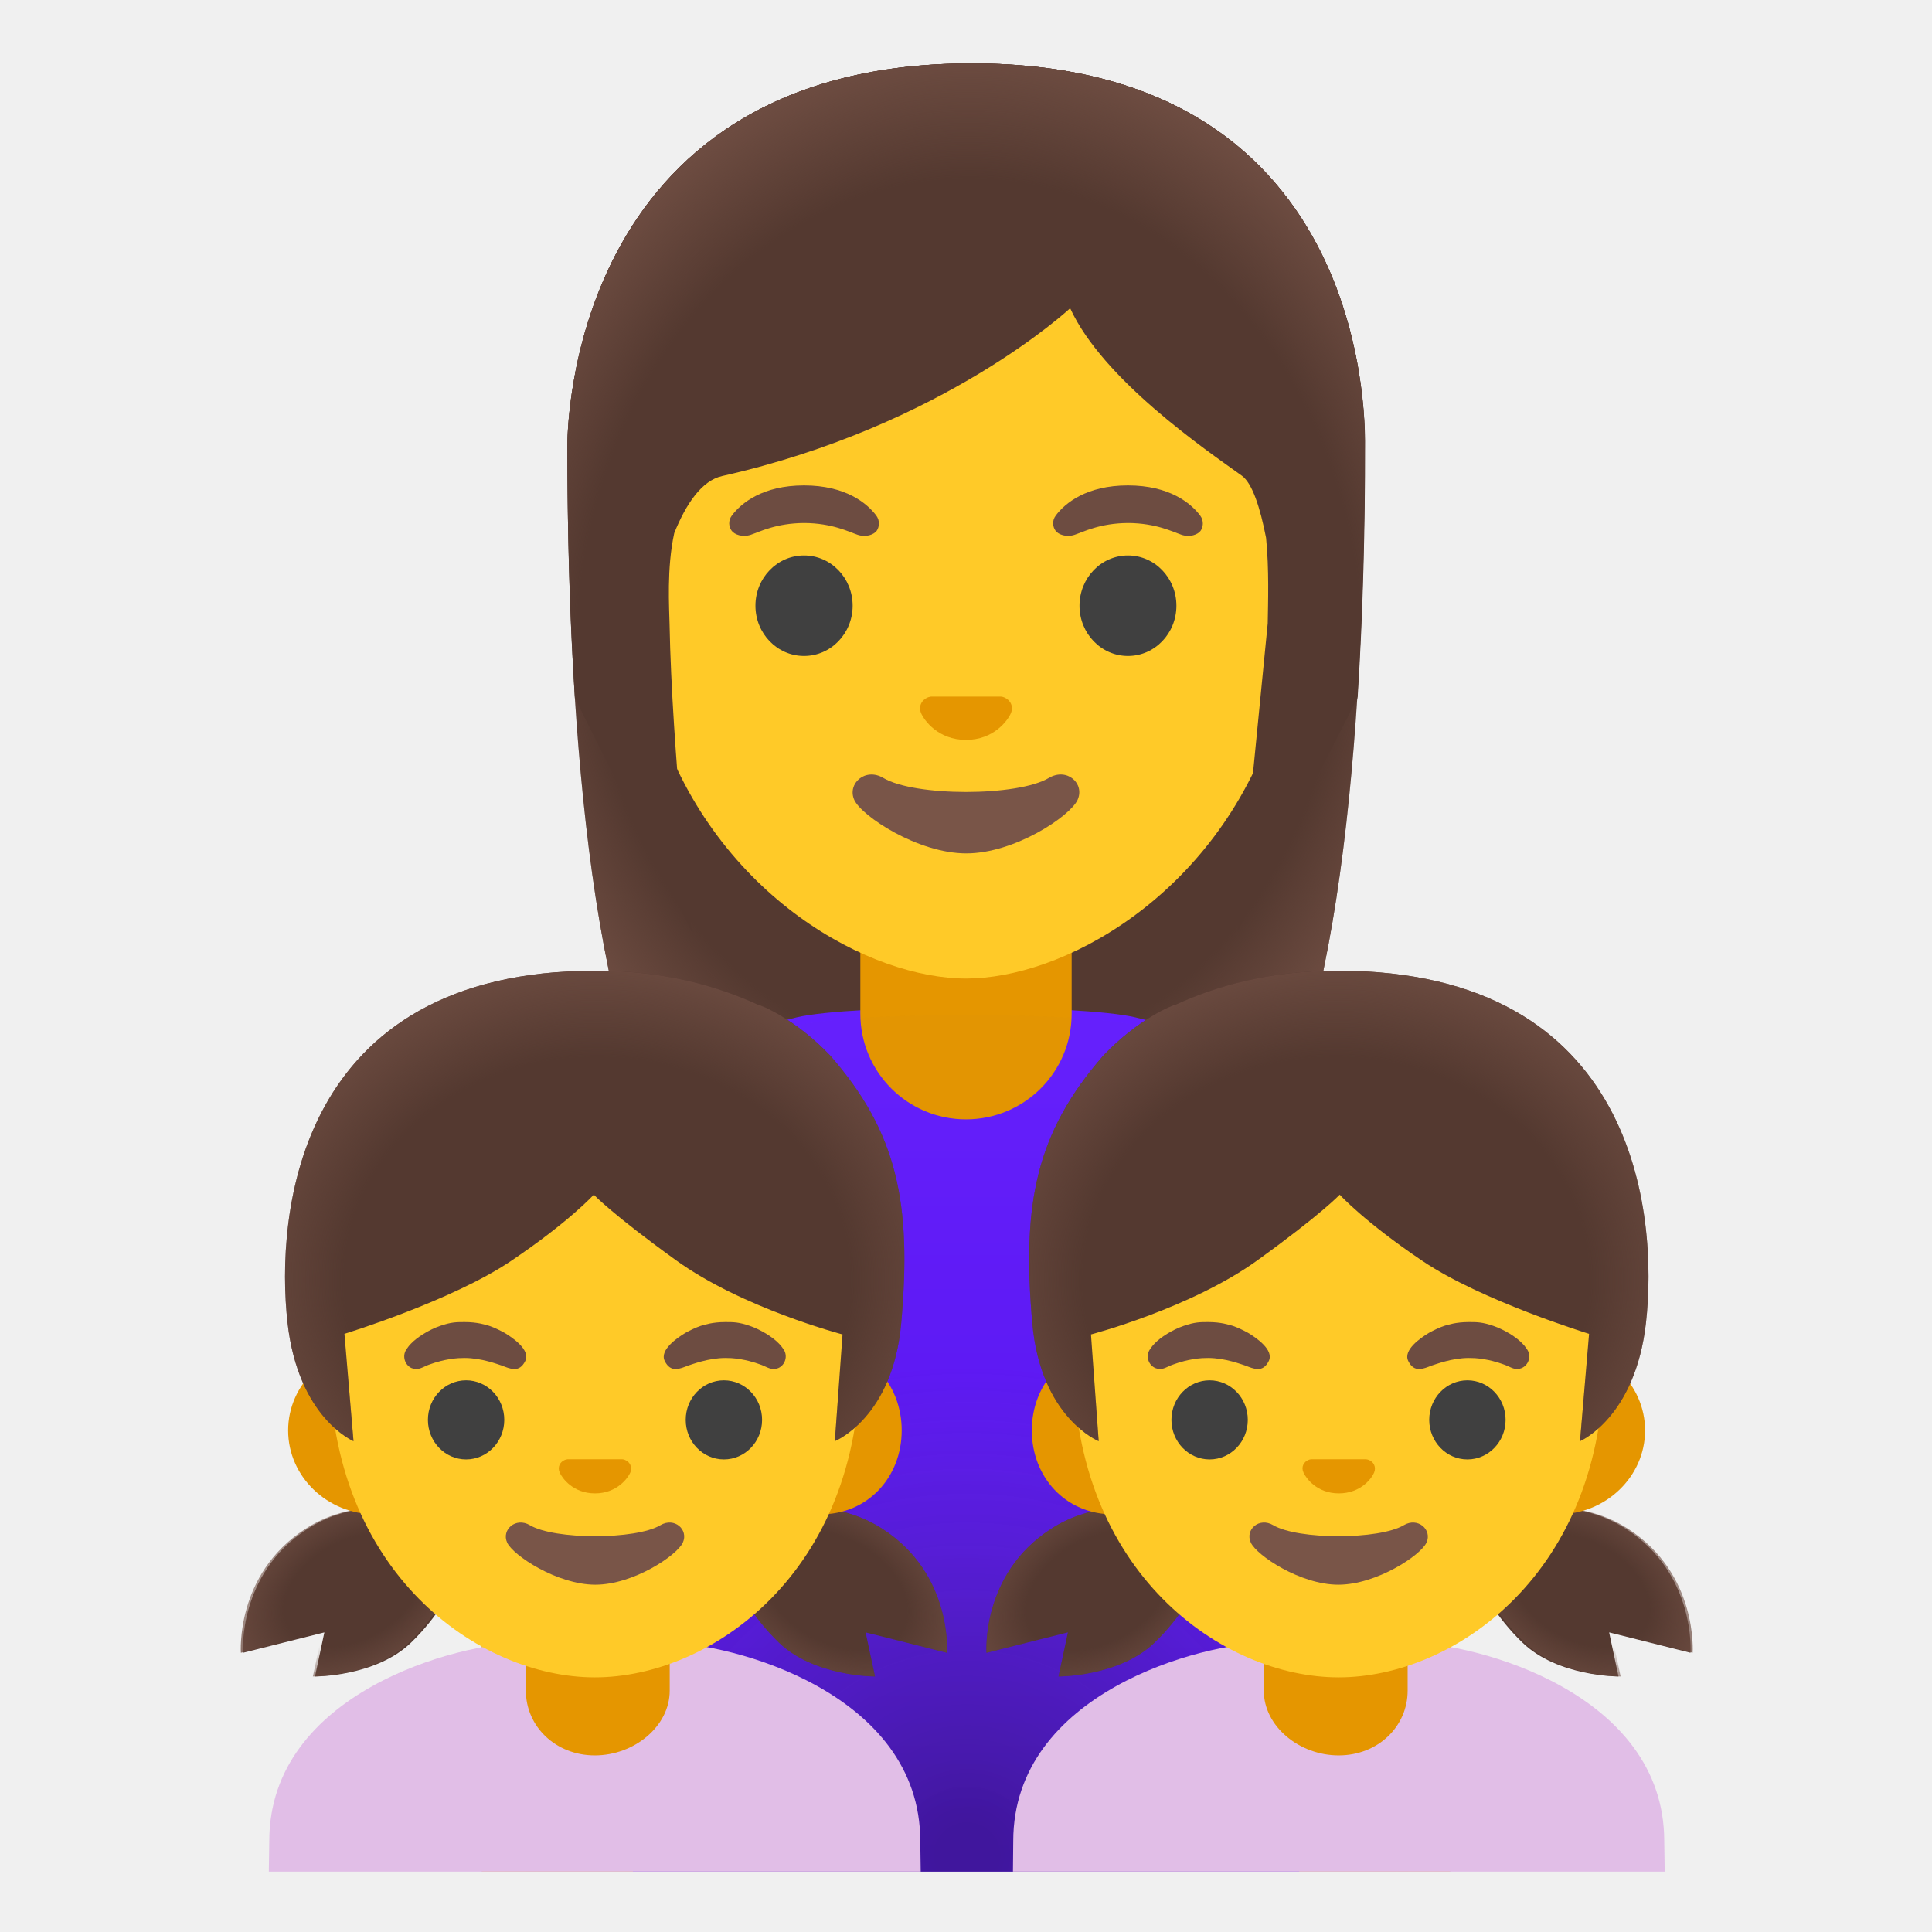
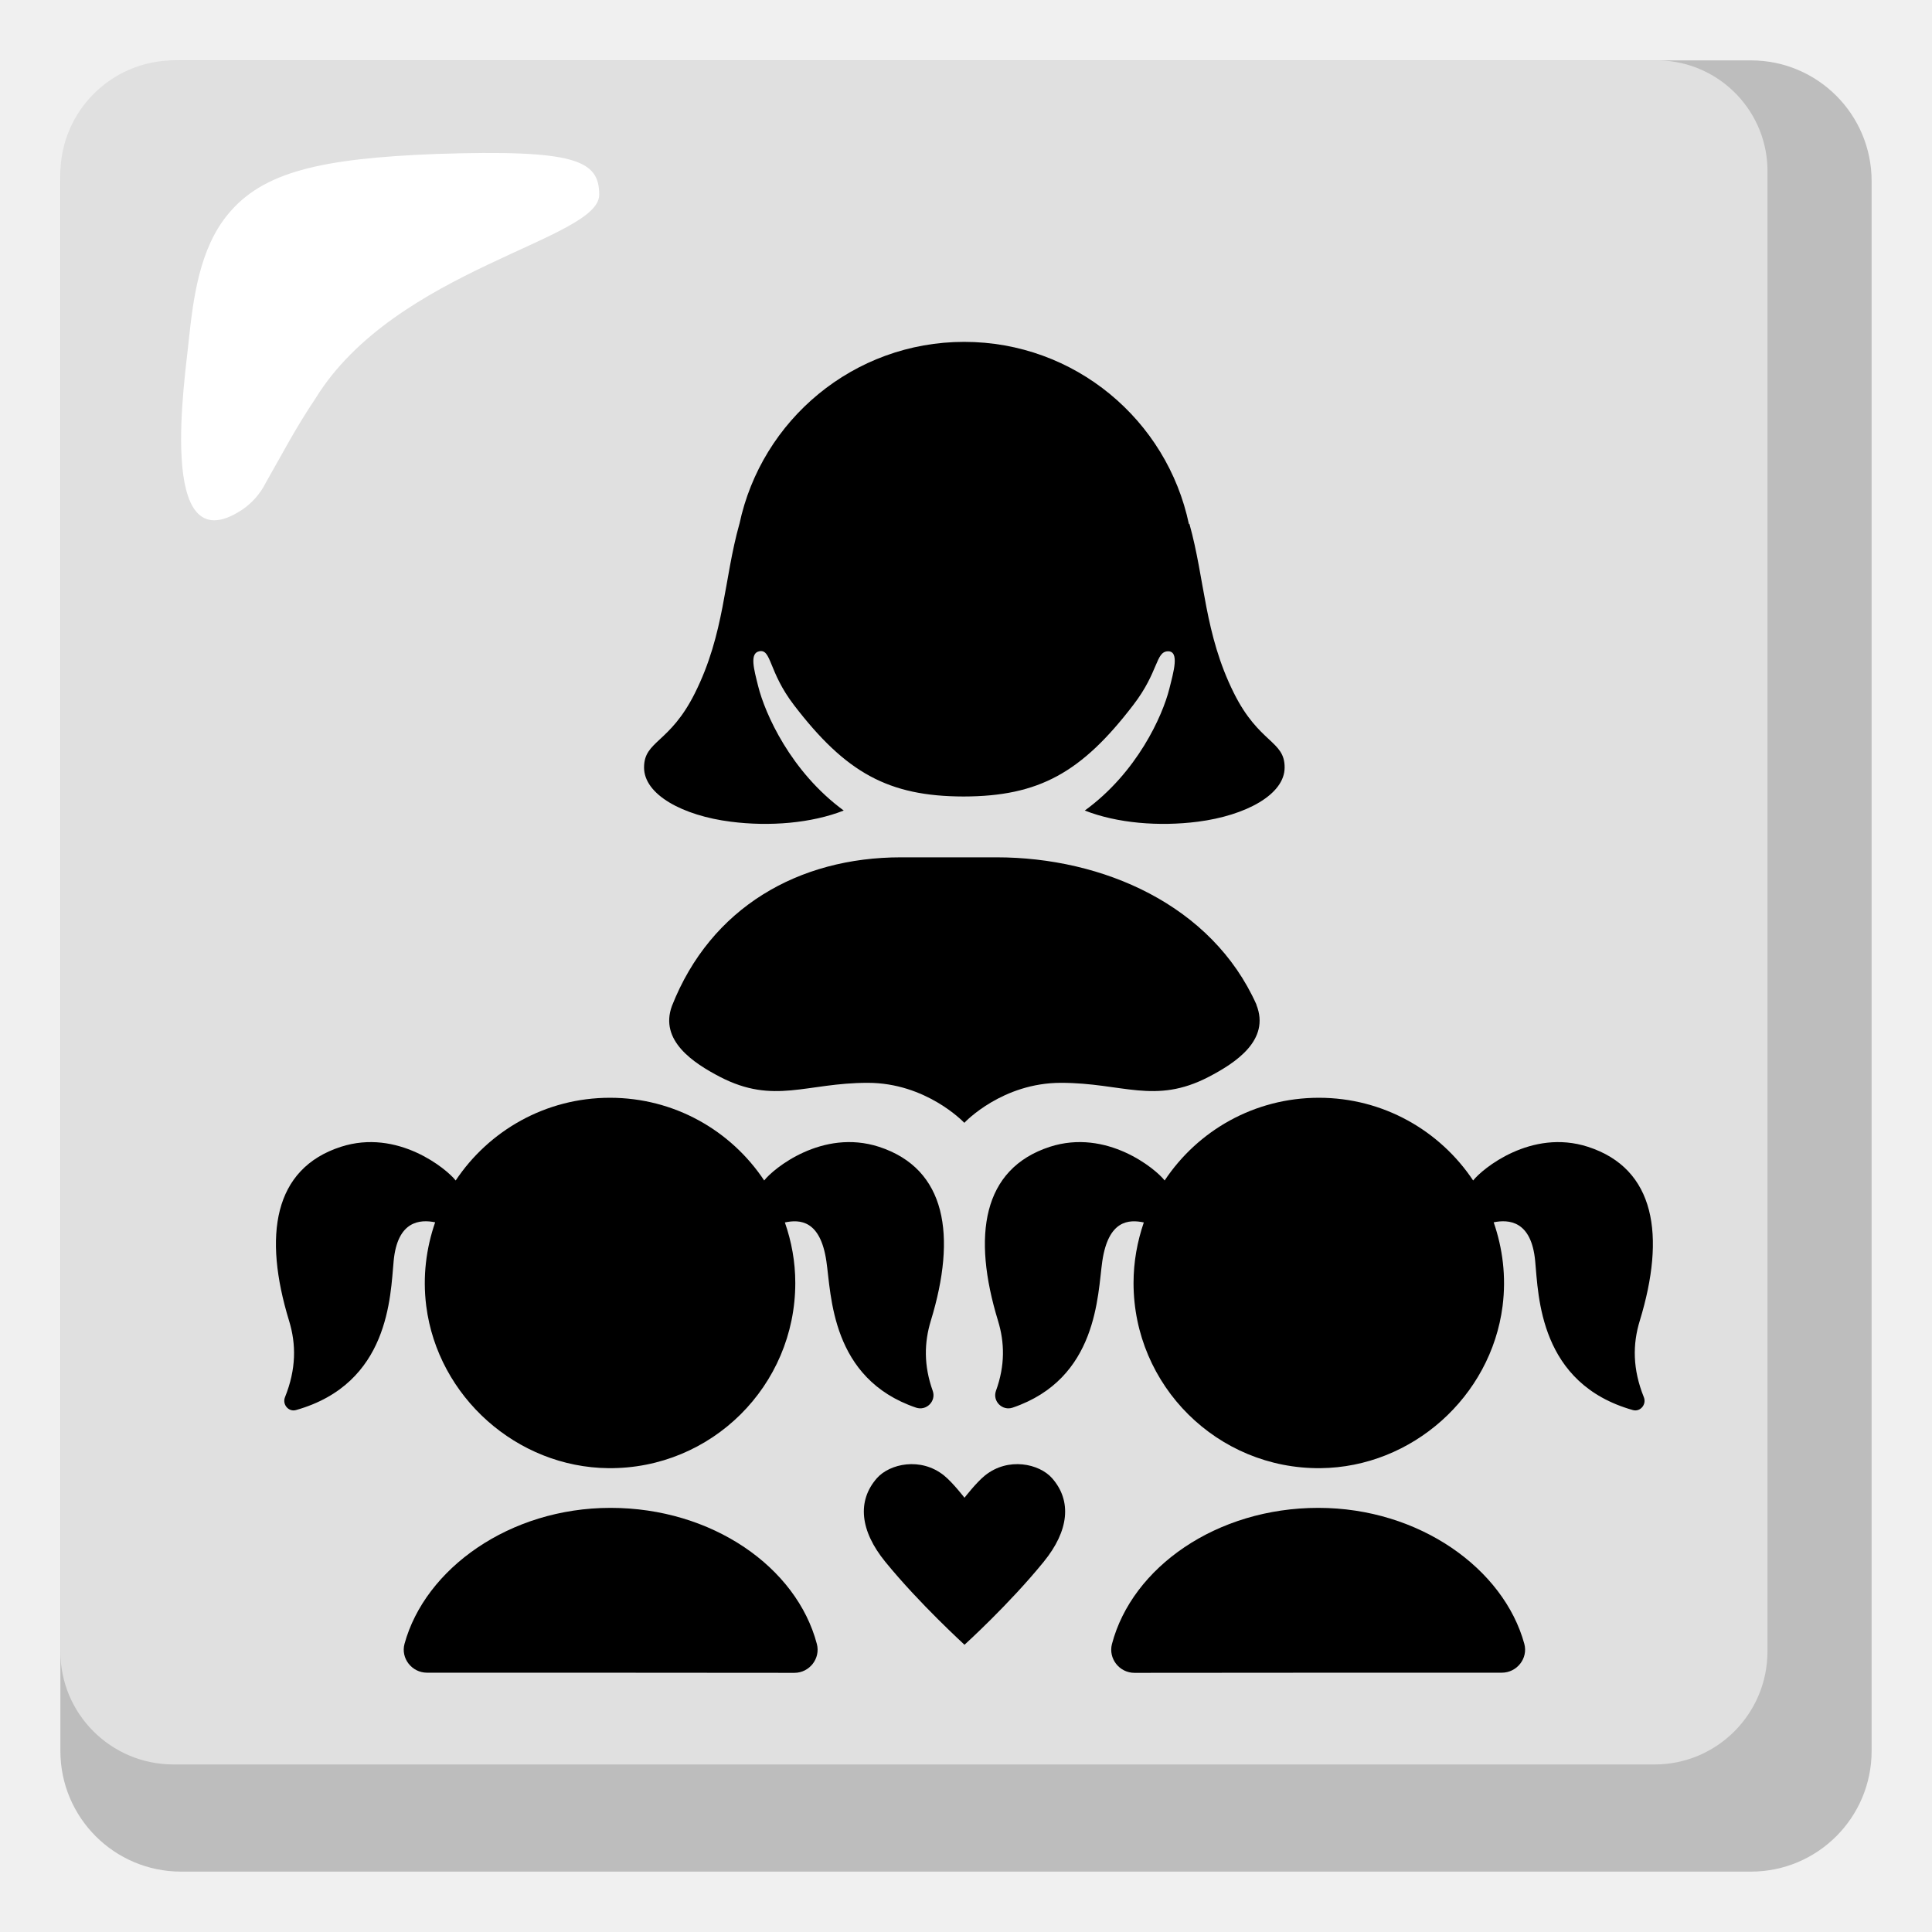
- <svg xmlns="http://www.w3.org/2000/svg" xmlns:xlink="http://www.w3.org/1999/xlink" enable-background="new 0 0 128 128" viewBox="0 0 128 128">
-   <radialGradient id="a" cx="64" cy="87.21" gradientTransform="matrix(1 0 0 -1.1901 0 144.58)" gradientUnits="userSpaceOnUse" r="31.3">
-     <stop offset=".794" stop-color="#6d4c41" stop-opacity="0" />
-     <stop offset="1" stop-color="#6d4c41" />
-   </radialGradient>
-   <linearGradient id="b" gradientTransform="matrix(1 0 0 -1 0 128)" gradientUnits="userSpaceOnUse" x1="64" x2="64" y1="4.23" y2="59.44">
-     <stop offset="0" stop-color="#530eeb" />
-     <stop offset="1" stop-color="#651fff" />
-   </linearGradient>
-   <linearGradient id="c">
-     <stop offset=".604" stop-color="#ffca28" />
-     <stop offset="1" stop-color="#ffb300" />
-   </linearGradient>
-   <linearGradient id="d" gradientTransform="matrix(1 0 0 -1 0 128)" gradientUnits="userSpaceOnUse" x1="36.93" x2="36.93" xlink:href="#c" y1="3.95" y2="30.18" />
-   <linearGradient id="e" gradientTransform="matrix(1 0 0 -1 0 128)" gradientUnits="userSpaceOnUse" x1="91.07" x2="91.07" xlink:href="#c" y1="3.95" y2="30.18" />
-   <radialGradient id="f" cx="64.22" cy="84.56" gradientTransform="matrix(1 0 0 -1.2135 0 146.06)" gradientUnits="userSpaceOnUse" r="32.79">
-     <stop offset=".794" stop-color="#6d4c41" stop-opacity="0" />
-     <stop offset="1" stop-color="#6d4c41" />
-   </radialGradient>
-   <radialGradient id="g" cx="64.07" cy="5.1" gradientTransform="matrix(1 0 0 -.9787 0 127.89)" gradientUnits="userSpaceOnUse" r="57.77">
-     <stop offset=".035" stop-color="#212121" />
-     <stop offset=".217" stop-color="#333" stop-opacity=".68" />
-     <stop offset=".574" stop-color="#616161" stop-opacity=".05" />
-   </radialGradient>
-   <linearGradient id="h">
-     <stop offset=".525" stop-color="#6d4c41" stop-opacity="0" />
-     <stop offset="1" stop-color="#6d4c41" />
-   </linearGradient>
-   <radialGradient id="i" cx="55.32" cy="22.63" gradientTransform="matrix(.8651 .5016 .3314 -.5715 -.04 90.55)" gradientUnits="userSpaceOnUse" r="9.84" xlink:href="#h" />
-   <radialGradient id="j" cx="1274.48" cy="22.63" gradientTransform="matrix(-.8651 .5016 -.3314 -.5715 1133.42 -520.99)" gradientUnits="userSpaceOnUse" r="9.34" xlink:href="#h" />
-   <linearGradient id="k">
-     <stop offset=".685" stop-color="#6d4c41" stop-opacity="0" />
-     <stop offset="1" stop-color="#6d4c41" />
-   </linearGradient>
-   <radialGradient id="l" cx="46.74" cy="43.21" gradientTransform="matrix(1.0432 0 0 -.9174 -9.2 124.43)" gradientUnits="userSpaceOnUse" r="23.47" xlink:href="#k" />
-   <radialGradient id="m" cx="945.22" cy="22.63" gradientTransform="matrix(-.8651 .5016 -.3314 -.5715 897.98 -355.83)" gradientUnits="userSpaceOnUse" r="9.84" xlink:href="#h" />
-   <radialGradient id="n" cx="384.58" cy="22.63" gradientTransform="matrix(.8651 .5016 .3314 -.5715 -235.48 -74.61)" gradientUnits="userSpaceOnUse" r="9.34" xlink:href="#h" />
-   <radialGradient id="o" cx="899.81" cy="43.21" gradientTransform="matrix(-1.0432 0 0 -.9174 1027.2 124.43)" gradientUnits="userSpaceOnUse" r="23.47" xlink:href="#k" />
-   <path d="m64.38 4.2c-27.01 0-26.79 24.97-26.79 25.37 0 16.17 1.24 39.02 7.71 48.01 2.57 3.56 7.53 3.76 7.53 3.76l11.17-.02 11.18.02s4.96-.2 7.53-3.76c6.47-8.99 7.71-31.84 7.71-48.01-.01-.4.96-25.37-26.04-25.37z" fill="#543930" />
-   <path d="m64.38 4.2c-27.01 0-26.79 24.97-26.79 25.37 0 16.17 1.24 39.02 7.71 48.01 2.57 3.56 7.53 3.76 7.53 3.76l11.17-.02 11.18.02s4.96-.2 7.53-3.76c6.47-8.99 7.71-31.84 7.71-48.01-.01-.4.96-25.37-26.04-25.37z" fill="url(#a)" />
-   <path d="m75.21 67.4c-1.83-.43-6.52-.65-11.21-.65s-9.38.22-11.21.65c-11.23 2.67-20.86 9.43-20.86 25.43v31.17h1.5 1.5 58.14 1.5 1.5v-31.17c0-16-9.63-22.76-20.86-25.43z" fill="url(#b)" />
-   <path d="m64 74.16c-3.87 0-7-3.13-7-7v-6.42h14v6.42c0 3.87-3.13 7-7 7z" fill="#e59600" />
-   <path d="m31.93 124h1 1 6 1 1v-27.18h-10z" fill="url(#d)" />
-   <path d="m86.07 96.82v27.18h1 1 6 1 1v-27.18z" fill="url(#e)" />
-   <path d="m64 11.85c-11.36 0-21.88 8.45-21.88 26.36 0 14.39 8.91 22.9 16.67 25.64 1.85.65 3.63.98 5.22.98 1.57 0 3.35-.33 5.18-.97 7.76-2.73 16.7-11.25 16.7-25.65-.01-17.92-10.53-26.36-21.89-26.36z" fill="#ffca28" />
-   <path d="m69.49 51.54c-2.08 1.24-8.89 1.24-10.97 0-1.19-.71-2.41.38-1.92 1.46.49 1.07 4.21 3.54 7.42 3.54s6.88-2.47 7.37-3.54c.5-1.09-.7-2.17-1.9-1.46z" fill="#795548" />
-   <path d="m66.52 46.2c-.07-.03-.14-.04-.21-.05h-4.62c-.07.01-.14.03-.21.05-.42.17-.65.6-.45 1.06s1.12 1.76 2.97 1.76 2.77-1.3 2.97-1.76-.03-.89-.45-1.06z" fill="#e59600" />
-   <ellipse cx="53.27" cy="40.13" fill="#404040" rx="3.22" ry="3.33" />
-   <ellipse cx="74.73" cy="40.13" fill="#404040" rx="3.21" ry="3.33" />
-   <path d="m58.05 34.15c-.61-.81-2.03-1.99-4.78-1.99s-4.17 1.18-4.78 1.99c-.27.36-.2.77-.01 1.02.17.23.69.45 1.26.26s1.68-.77 3.54-.78c1.86.01 2.97.59 3.54.78s1.08-.02 1.26-.26c.17-.24.24-.66-.03-1.02z" fill="#6d4c41" />
-   <path d="m79.51 34.15c-.61-.81-2.03-1.99-4.78-1.99s-4.17 1.18-4.78 1.99c-.27.36-.2.77-.01 1.02.17.23.69.45 1.26.26s1.68-.77 3.54-.78c1.86.01 2.97.59 3.54.78s1.08-.02 1.26-.26c.17-.24.24-.66-.03-1.02z" fill="#6d4c41" />
-   <path d="m64.38 4.2c-27.01 0-26.79 24.97-26.79 25.37 0 5.11.12 10.88.5 16.68l7.76 15.53s-1.34-12.17-1.49-20.42c-.02-1.06-.2-3.72.31-6.04.79-1.96 1.83-3.48 3.17-3.78 14.72-3.31 23.06-11.12 23.06-11.12 2.17 4.73 8.94 9.35 11.38 11.1.69.5 1.21 2.11 1.6 4.11.21 2.07.13 4.34.11 5.67l-2.01 20.44 7.95-15.48c0-.03.01-.07.02-.1.37-5.76.49-11.5.49-16.58-.03-.41.94-25.38-26.06-25.38z" fill="#543930" />
-   <path d="m64.38 4.2c-27.01 0-26.79 24.97-26.79 25.37 0 5.11.12 10.88.5 16.68l4.42-.01c-.04-1.92 1.31-13.81 5.32-14.71 14.72-3.32 23.06-11.13 23.06-11.13 2.17 4.73 8.94 9.35 11.38 11.1 2 1.44 2.61 12.22 2.57 14.74h5.07c0-.03.01-.07.02-.1.37-5.76.49-11.5.49-16.58-.01-.39.96-25.36-26.04-25.36z" fill="url(#f)" />
-   <path d="m74.93 67.86c-1.54-.36-5.9-.61-10.86-.61s-9.32.25-10.86.61c-13.26 3.15-19.71 10.99-19.71 23.97v32.17h61.14v-32.17c0-12.98-6.45-20.82-19.71-23.97z" fill="url(#g)" opacity=".39" />
-   <path d="m60.97 121.98c0-9.84-12.51-13.14-16.87-13.14h-9.38c-4.35 0-16.88 3.3-16.88 13.14 0 0-.01.79-.03 2.02h1.02.98 39.19.98 1.02c-.02-1.02-.03-2.02-.03-2.02z" fill="#e1bee7" />
-   <path d="m39.41 116.3c-2.6 0-4.57-1.92-4.57-4.29v-2.38h9.53v2.38c0 2.37-2.36 4.29-4.96 4.29z" fill="#e59600" />
-   <path d="m20.87 111.07.62-2.92-5.39 1.35s-.38-5.2 4.26-8.2c5.09-3.29 10.94.22 10.94.22s-.58 3.93-4.06 7.3c-2.34 2.27-6.37 2.25-6.37 2.25z" fill="#543930" />
-   <path d="m57.97 111.07-.62-2.92 5.39 1.35s.38-5.2-4.26-8.2c-5.09-3.29-10.94.22-10.94.22s.58 3.93 4.06 7.3c2.35 2.27 6.37 2.25 6.37 2.25z" fill="#543930" />
-   <path d="m57.97 111.07-.62-2.92 5.39 1.35s.38-5.2-4.26-8.2c-5.09-3.29-10.94.22-10.94.22s.58 3.93 4.06 7.3c2.35 2.27 6.37 2.25 6.37 2.25z" fill="url(#i)" />
-   <path d="m20.73 111.07.62-2.92-5.39 1.35s-.38-5.2 4.26-8.2c5.09-3.29 10.94.22 10.94.22s-.58 3.93-4.06 7.3c-2.35 2.27-6.37 2.25-6.37 2.25z" fill="url(#j)" />
-   <path d="m54.36 89.21h-3.97-21.54-3.98c-3.18 0-5.78 2.5-5.78 5.56s2.6 5.56 5.78 5.56h3.98 21.53 3.97c3.18 0 5.39-2.5 5.39-5.56s-2.2-5.56-5.38-5.56z" fill="#e59600" />
-   <path d="m39.41 66.27c-9.33 0-17.57 9.8-17.57 23.9 0 14.02 9.87 20.96 17.57 20.96s17.57-6.93 17.57-20.96c0-14.11-8.25-23.9-17.57-23.9z" fill="#ffca28" />
-   <path d="m43.75 101.05c-1.64.97-7 .97-8.64 0-.94-.56-1.9.3-1.51 1.15.38.84 3.31 2.79 5.84 2.79s5.42-1.95 5.8-2.79c.39-.85-.55-1.71-1.49-1.15z" fill="#795548" />
-   <path d="m41.4 96.72c-.05-.02-.11-.04-.17-.04h-3.63c-.06.01-.11.02-.17.04-.33.13-.51.47-.35.84.16.36.88 1.38 2.34 1.38s2.18-1.02 2.34-1.38c.15-.37-.03-.71-.36-.84z" fill="#e59600" />
-   <ellipse cx="30.88" cy="94.07" fill="#404040" rx="2.53" ry="2.62" />
-   <ellipse cx="47.96" cy="94.07" fill="#404040" rx="2.53" ry="2.62" />
-   <path d="m26.92 89.41c.1-.13.13-.21.31-.39.4-.42 1.18-.92 1.94-1.18.73-.25 1.07-.25 1.62-.25.85 0 1.37.18 1.62.25.35.12.68.28 1.01.46.55.33 1.74 1.14 1.38 1.87-.4.81-1.01.51-1.56.3-.24-.07-1.32-.5-2.46-.5-.62 0-.88.07-1.05.09-.73.12-1.28.35-1.38.38-.38.15-.65.37-1.08.2-.45-.2-.64-.8-.35-1.23z" fill="#6d4c41" />
-   <path d="m51.92 89.41c-.1-.13-.13-.21-.31-.39-.4-.42-1.18-.92-1.94-1.18-.73-.25-1.07-.25-1.62-.25-.85 0-1.37.18-1.62.25-.35.12-.68.28-1.01.46-.55.33-1.74 1.14-1.38 1.87.4.81 1.01.51 1.56.3.24-.07 1.32-.5 2.46-.5.62 0 .88.07 1.04.09.73.12 1.28.35 1.38.38.38.15.65.37 1.08.2.46-.2.65-.8.36-1.23z" fill="#6d4c41" />
-   <path d="m54.98 69.91c-2.33-2.43-4.56-3.32-4.78-3.35-2.71-1.24-6.2-2.25-10.72-2.25-19.88 0-21.23 16.2-20.43 23.33.7 6.29 4.37 7.84 4.37 7.84l-.6-7.11s7.11-2.18 11.04-4.83c3.87-2.61 5.48-4.39 5.48-4.39s1.2 1.28 5.44 4.34c4.4 3.18 11.04 4.92 11.04 4.92l-.51 7.07s3.85-1.54 4.4-7.84c.7-7.89-.24-12.61-4.73-17.73z" fill="#543930" />
-   <path d="m54.98 69.91c-2.33-2.43-4.56-3.32-4.78-3.35-2.71-1.24-6.2-2.25-10.72-2.25-19.88 0-21.23 16.2-20.43 23.33.7 6.29 4.37 7.84 4.37 7.84l-.6-7.11s7.11-2.18 11.04-4.83c3.87-2.61 5.48-4.39 5.48-4.39s1.2 1.28 5.44 4.34c4.4 3.18 11.04 4.92 11.04 4.92l-.51 7.07s3.85-1.54 4.4-7.84c.7-7.89-.24-12.61-4.73-17.73z" fill="url(#l)" />
-   <path d="m67.13 121.98c0-9.84 12.51-13.14 16.87-13.14h9.38c4.35 0 16.88 3.3 16.88 13.14 0 0 .01.79.03 2.02h-1.02-.97-39.19-.98-1.02c.01-1.02.02-2.02.02-2.02z" fill="#e1bee7" />
-   <path d="m88.69 116.3c2.61 0 4.57-1.92 4.57-4.29v-2.38h-9.53v2.38c0 2.37 2.36 4.29 4.96 4.29z" fill="#e59600" />
-   <path d="m107.23 111.07-.62-2.92 5.39 1.35s.38-5.2-4.26-8.2c-5.09-3.29-10.94.22-10.94.22s.58 3.93 4.06 7.3c2.35 2.27 6.37 2.25 6.37 2.25z" fill="#543930" />
-   <path d="m70.13 111.07.62-2.92-5.39 1.35s-.38-5.2 4.26-8.2c5.09-3.29 10.94.22 10.94.22s-.58 3.93-4.06 7.3c-2.35 2.27-6.37 2.25-6.37 2.25z" fill="#543930" />
-   <path d="m70.13 111.07.62-2.92-5.39 1.35s-.38-5.2 4.26-8.2c5.09-3.29 10.94.22 10.94.22s-.58 3.93-4.06 7.3c-2.35 2.27-6.37 2.25-6.37 2.25z" fill="url(#m)" />
-   <path d="m107.37 111.07-.62-2.92 5.39 1.35s.38-5.2-4.26-8.2c-5.09-3.29-10.94.22-10.94.22s.58 3.93 4.06 7.3c2.35 2.27 6.37 2.25 6.37 2.25z" fill="url(#n)" />
-   <path d="m73.74 89.21h3.97 21.53 3.97c3.18 0 5.78 2.5 5.78 5.56s-2.6 5.56-5.78 5.56h-3.97-21.52-3.97c-3.18 0-5.39-2.5-5.39-5.56s2.21-5.56 5.38-5.56z" fill="#e59600" />
-   <path d="m88.69 66.27c9.33 0 17.57 9.8 17.57 23.9 0 14.02-9.87 20.96-17.57 20.96s-17.57-6.93-17.57-20.96c0-14.11 8.25-23.9 17.57-23.9z" fill="#ffca28" />
-   <path d="m84.36 101.05c1.64.97 7 .97 8.64 0 .94-.56 1.9.3 1.51 1.15-.38.84-3.31 2.79-5.84 2.79s-5.42-1.95-5.8-2.79c-.4-.85.55-1.71 1.49-1.15z" fill="#795548" />
-   <path d="m86.7 96.72c.05-.02.11-.04.17-.04h3.64c.06.01.11.02.17.04.33.13.51.47.36.84s-.88 1.38-2.34 1.38-2.18-1.02-2.34-1.38c-.17-.37.01-.71.34-.84z" fill="#e59600" />
-   <ellipse cx="97.22" cy="94.07" fill="#404040" rx="2.53" ry="2.62" />
-   <ellipse cx="80.14" cy="94.07" fill="#404040" rx="2.53" ry="2.62" />
-   <path d="m101.18 89.41c-.1-.13-.13-.21-.31-.39-.39-.42-1.18-.92-1.94-1.18-.73-.25-1.07-.25-1.62-.25-.85 0-1.37.18-1.62.25-.35.12-.68.28-1.01.46-.55.33-1.74 1.14-1.38 1.87.4.81 1.01.51 1.56.3.24-.07 1.32-.5 2.46-.5.62 0 .88.07 1.04.09.73.12 1.28.35 1.38.38.38.15.65.37 1.07.2.47-.2.66-.8.37-1.23z" fill="#6d4c41" />
-   <path d="m76.18 89.41c.1-.13.13-.21.31-.39.39-.42 1.18-.92 1.94-1.18.73-.25 1.07-.25 1.62-.25.85 0 1.37.18 1.62.25.35.12.68.28 1.01.46.55.33 1.74 1.14 1.38 1.87-.4.81-1.01.51-1.56.3-.24-.07-1.32-.5-2.46-.5-.62 0-.88.07-1.04.09-.73.12-1.28.35-1.38.38-.38.15-.65.37-1.07.2-.47-.2-.66-.8-.37-1.23z" fill="#6d4c41" />
-   <path d="m73.12 69.91c2.33-2.43 4.56-3.32 4.78-3.35 2.71-1.24 6.2-2.25 10.72-2.25 19.88 0 21.23 16.2 20.43 23.33-.71 6.29-4.37 7.84-4.37 7.84l.6-7.11s-7.11-2.18-11.04-4.83c-3.87-2.61-5.48-4.39-5.48-4.39s-1.2 1.28-5.44 4.34c-4.4 3.18-11.04 4.92-11.04 4.92l.51 7.07s-3.85-1.54-4.4-7.84c-.7-7.89.25-12.61 4.73-17.73z" fill="#543930" />
-   <path d="m73.12 69.91c2.33-2.43 4.56-3.32 4.78-3.35 2.71-1.24 6.2-2.25 10.72-2.25 19.88 0 21.23 16.2 20.43 23.33-.71 6.29-4.37 7.84-4.37 7.84l.6-7.11s-7.11-2.18-11.04-4.83c-3.87-2.61-5.48-4.39-5.48-4.39s-1.2 1.28-5.44 4.34c-4.4 3.18-11.04 4.92-11.04 4.92l.51 7.07s-3.85-1.54-4.4-7.84c-.7-7.89.25-12.61 4.73-17.73z" fill="url(#o)" />
+ <svg xmlns="http://www.w3.org/2000/svg" enable-background="new 0 0 128 128" viewBox="0 0 128 128">
+   <path d="m116 4h-104c-4.42 0-8 3.58-8 8v104c0 4.42 3.58 8 8 8h104c4.42 0 8-3.58 8-8v-104c0-4.42-3.58-8-8-8z" fill="#bdbdbd" />
+   <path d="m109.7 4h-98.2c-4.13.03-7.47 3.37-7.5 7.5v97.9c-.01 4.14 3.34 7.49 7.48 7.5h.02 98.1c4.14.01 7.49-3.34 7.5-7.48 0-.01 0-.01 0-.02v-97.9c.09-4.05-3.13-7.41-7.18-7.5-.07 0-.15 0-.22 0z" fill="#e0e0e0" />
+   <path d="m39.7 12.9c0-2.3-1.6-3-10.8-2.7-7.7.3-11.5 1.2-13.8 4-1.9 2.3-2.3 5.6-2.6 8.4-.2 2.2-2.2 14.9 3.5 11.2.68-.45 1.23-1.07 1.6-1.8 1.2-2.1 1.9-3.5 3.3-5.6 5.3-8.6 18.8-10.5 18.8-13.5z" fill="#fff" />
+   <path d="m81.75 45.92c-1.97-3.95-1.91-7.51-2.95-11.22 0 0-.01.01-.03.03-1.45-6.9-7.56-12.08-14.89-12.08-7.32 0-13.43 5.17-14.89 12.06v-.01c-1.04 3.7-.97 7.26-2.95 11.22-1.67 3.35-3.37 3.14-3.37 4.93 0 1.8 2.57 3.19 5.75 3.59 2.57.33 5.34.1 7.48-.74-3.52-2.58-5.22-6.43-5.67-8.24-.28-1.12-.58-2.18.07-2.31.82-.17.6 1.34 2.3 3.56 3.43 4.48 6.25 6.05 11.24 6.06 4.99-.01 7.81-1.58 11.24-6.06 1.7-2.21 1.47-3.54 2.3-3.56.78-.01.37 1.37.09 2.49-.45 1.79-2.13 5.54-5.6 8.06 2.14.84 4.91 1.07 7.49.74 3.18-.41 5.75-1.8 5.75-3.59.01-1.79-1.69-1.58-3.36-4.93z" />
+   <path d="m47.71 71.35c3.58 1.85 5.7.39 9.78.39 3.86 0 6.33 2.58 6.4 2.65.07-.08 2.53-2.65 6.4-2.65 4.08 0 6.21 1.46 9.78-.39 1.79-.93 4.1-2.44 3.17-4.78 0-.01 0-.01 0-.02-2.95-6.59-10.17-9.75-17.22-9.75h-6.33c-6.78 0-12.6 3.32-15.17 9.84-.85 2.3 1.42 3.79 3.19 4.71z" />
+   <path d="m69.7 97.93c-.84-.95-2.9-1.42-4.45-.17-.58.47-1.35 1.47-1.35 1.47s-.77-1-1.35-1.47c-1.55-1.25-3.61-.78-4.45.17-1.33 1.51-1.12 3.49.55 5.54 2.29 2.81 5.25 5.49 5.25 5.5 0 0 2.96-2.68 5.25-5.5 1.67-2.05 1.88-4.03.55-5.54z" />
+   <path d="m28.29 110.82c-1 0-1.75-.95-1.49-1.91 1.36-4.97 6.95-9.01 13.65-9.01 6.73 0 12.33 3.93 13.67 9.02.25.96-.49 1.91-1.49 1.91 0-.01-24.34-.01-24.34-.01z" />
+   <path d="m61.67 87.5c1.72-5.63 1.04-10.06-3.43-11.52-3.77-1.22-7.02 1.46-7.61 2.23-2.2-3.31-5.95-5.48-10.22-5.48s-8.02 2.18-10.22 5.48c-.59-.76-3.84-3.45-7.61-2.23-4.47 1.45-5.15 5.89-3.43 11.52.48 1.56.48 3.21-.27 5.07-.19.48.24.99.73.85 6.2-1.75 6.25-7.56 6.47-9.87.25-2.69 1.76-2.77 2.75-2.57-.59 1.71-.84 3.58-.59 5.55.77 6.01 6 10.68 12.07 10.74 6.83.06 12.38-5.46 12.38-12.27 0-1.41-.25-2.75-.69-4.01.99-.21 2.35-.16 2.75 2.57.33 2.22.29 7.78 5.94 9.7.68.23 1.34-.42 1.11-1.1-.61-1.7-.57-3.22-.13-4.66z" />
+   <path d="m99.5 110.82c1 0 1.75-.95 1.49-1.91-1.36-4.97-6.95-9.01-13.65-9.01-6.73 0-12.33 3.93-13.67 9.02-.25.96.49 1.91 1.49 1.91 0-.01 24.34-.01 24.34-.01z" />
+   <path d="m66.12 87.5c-1.72-5.63-1.04-10.06 3.43-11.52 3.77-1.22 7.02 1.46 7.61 2.23 2.2-3.31 5.95-5.48 10.22-5.48s8.02 2.18 10.22 5.48c.59-.76 3.84-3.45 7.61-2.23 4.47 1.45 5.15 5.89 3.43 11.52-.48 1.56-.48 3.21.27 5.07.19.48-.24.99-.73.85-6.2-1.75-6.25-7.56-6.47-9.87-.25-2.69-1.76-2.77-2.75-2.57.59 1.71.84 3.58.59 5.55-.77 6.01-6 10.68-12.07 10.74-6.82.06-12.38-5.46-12.38-12.27 0-1.41.25-2.75.68-4.01-.99-.21-2.35-.16-2.75 2.57-.32 2.22-.29 7.78-5.94 9.7-.68.23-1.34-.42-1.11-1.1.62-1.7.58-3.22.14-4.66z" />
</svg>
